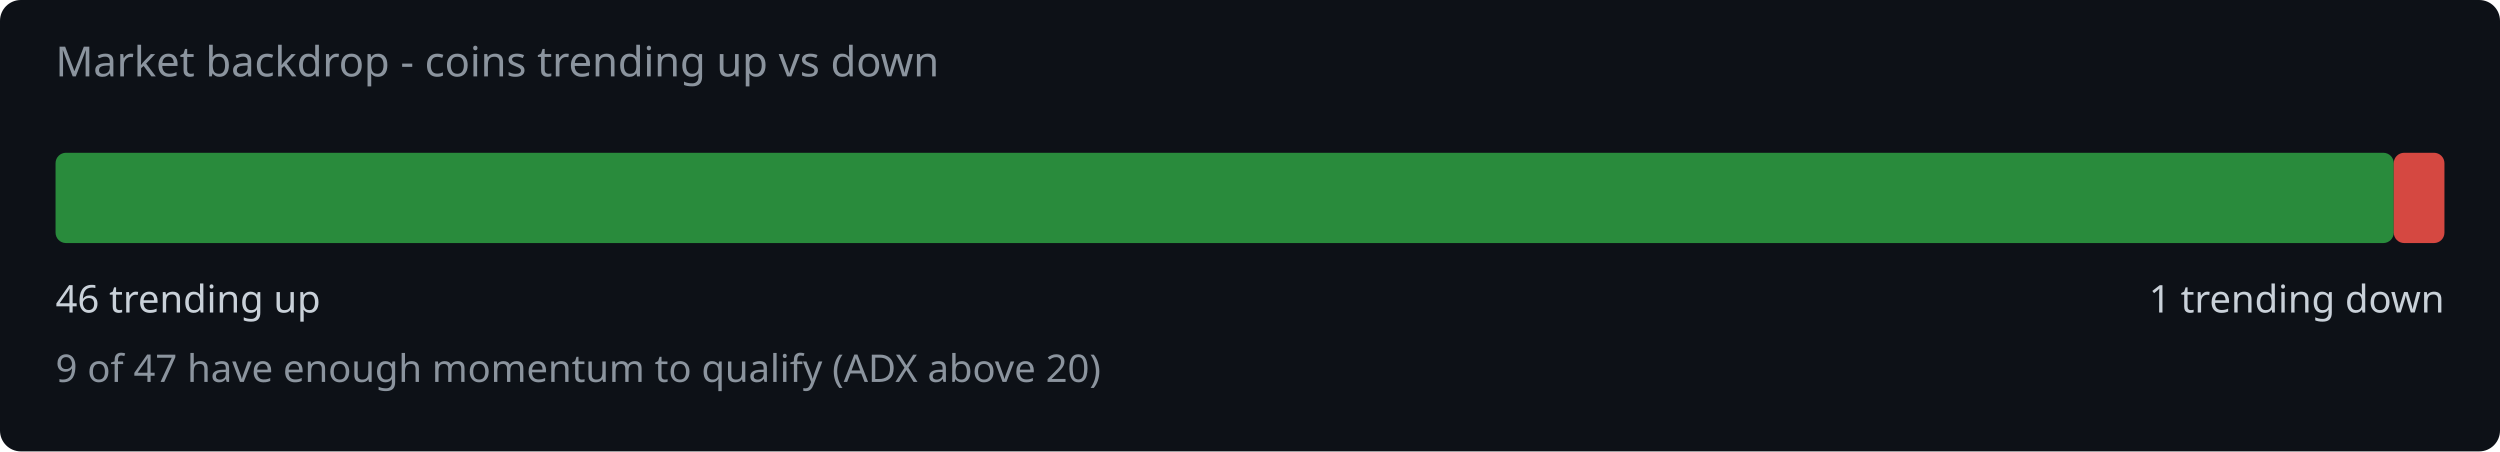
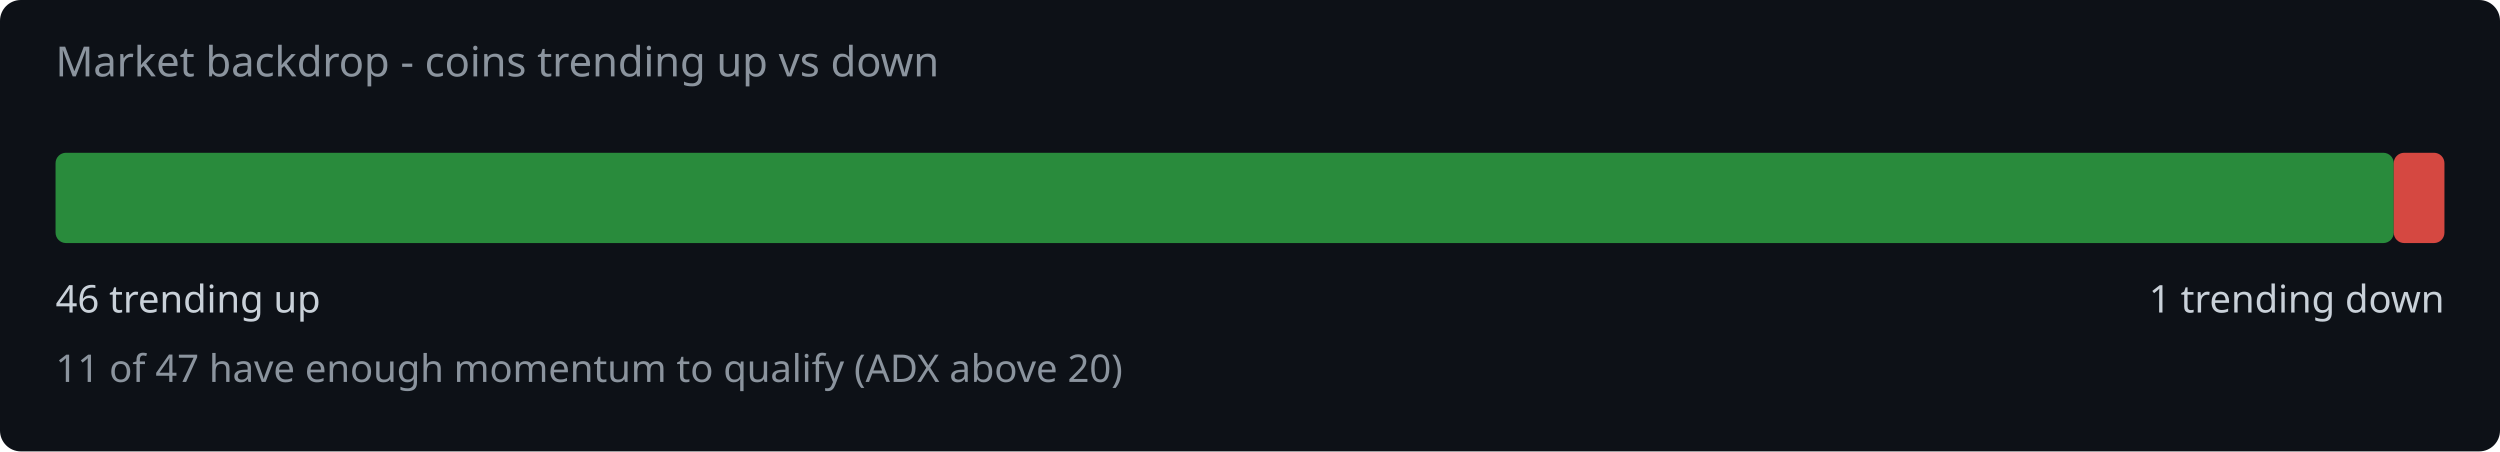
<svg xmlns="http://www.w3.org/2000/svg" width="720" height="130" viewBox="0 0 720 130">
  <rect width="720" height="130" fill="#0d1117" rx="6" />
  <text x="16" y="22" fill="#8b949e" font-family="system-ui,sans-serif" font-size="12">Market backdrop - coins trending up vs down</text>
  <rect x="16" y="44" width="673.4" height="26" rx="3" fill="#2ea043" opacity="0.85" />
  <rect x="689.4" y="44" width="14.6" height="26" rx="3" fill="#f85149" opacity="0.85" />
  <text x="16" y="90" fill="#c9d1d9" font-family="system-ui,sans-serif" font-size="11">46 trending up</text>
  <text x="704" y="90" fill="#c9d1d9" font-family="system-ui,sans-serif" font-size="11" text-anchor="end">1 trending down</text>
-   <text x="16" y="110" fill="#8b949e" font-family="system-ui,sans-serif" font-size="11">9 of 47 have enough momentum to qualify (ADX above 20)</text>
+   <text x="16" y="110" fill="#8b949e" font-family="system-ui,sans-serif" font-size="11">11 of 47 have enough momentum to qualify (ADX above 20)</text>
</svg>
